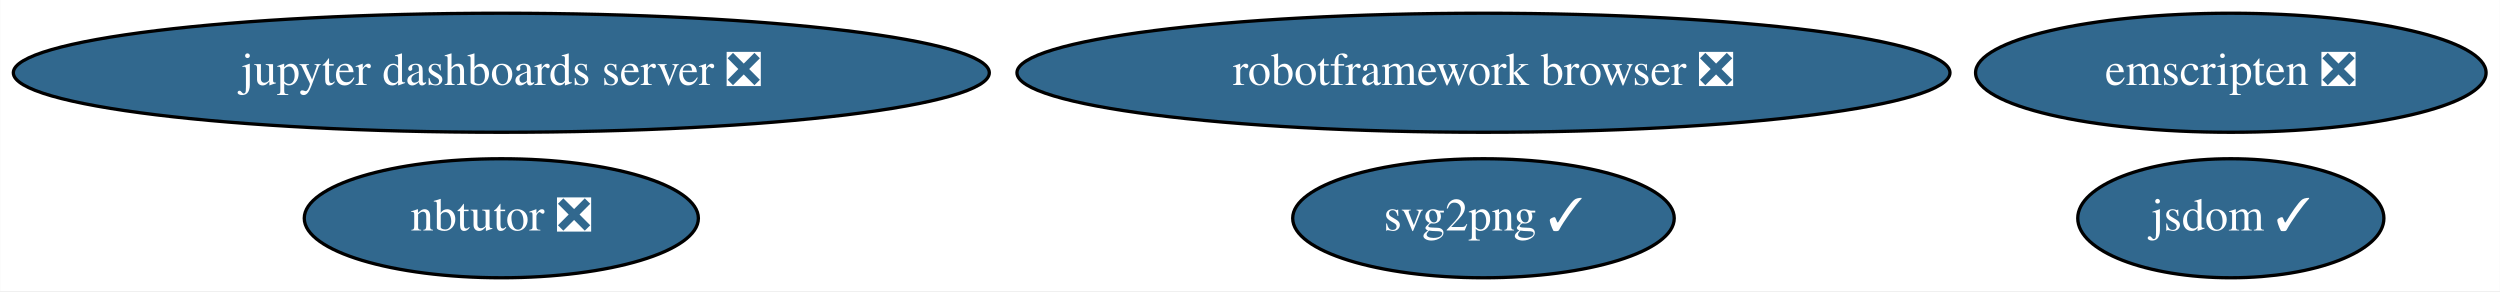
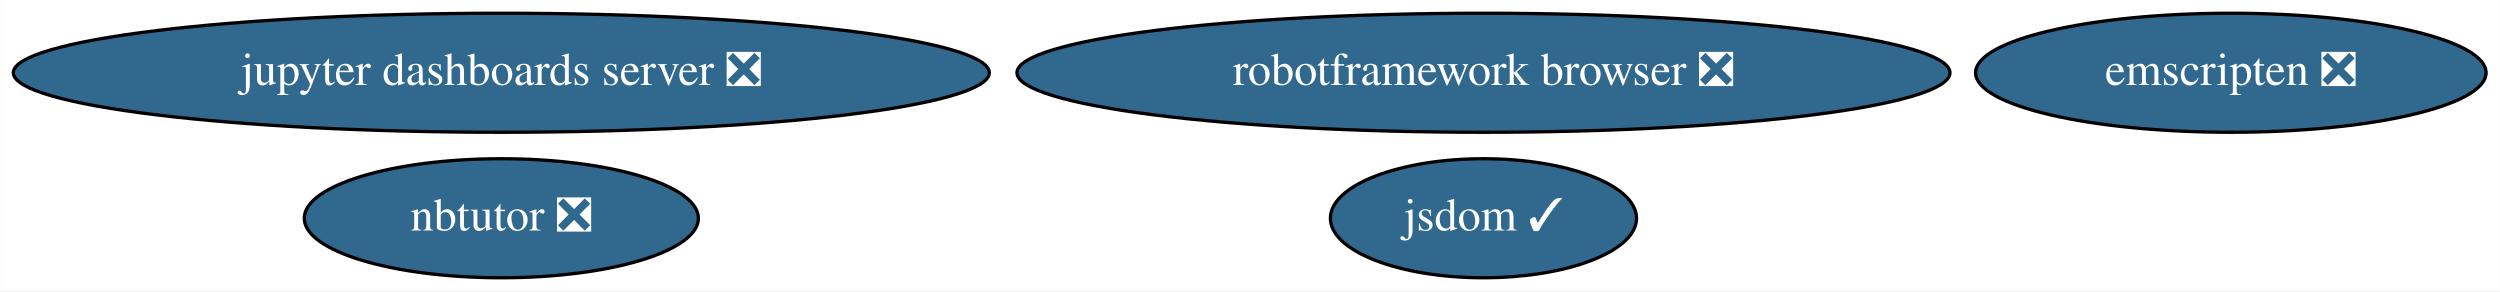
<svg xmlns="http://www.w3.org/2000/svg" xmlns:xlink="http://www.w3.org/1999/xlink" width="756pt" height="88pt" viewBox="0.00 0.00 755.88 88.00">
  <g id="graph0" class="graph" transform="scale(1 1) rotate(0) translate(4 84)">
    <polygon fill="white" stroke="transparent" points="-4,4 -4,-84 751.88,-84 751.88,4 -4,4" />
    <g id="node1" class="node">
      <g id="a_node1">
        <a xlink:href="https://github.com/conda-forge/jupyter-dashboards-server-feedstock/pull/6" xlink:title="jupyter dashboards server ❎">
          <ellipse fill="#31688e" stroke="black" cx="147.54" cy="-62" rx="147.57" ry="18" />
          <text text-anchor="middle" x="147.54" y="-58.3" font-family="Times,serif" font-size="14.00" fill="white">jupyter dashboards server ❎</text>
        </a>
      </g>
    </g>
    <g id="node2" class="node">
      <g id="a_node2">
        <a xlink:href="https://github.com/conda-forge/nbtutor-feedstock/pull/15" xlink:title="nbtutor ❎">
          <ellipse fill="#31688e" stroke="black" cx="147.54" cy="-18" rx="59.59" ry="18" />
          <text text-anchor="middle" x="147.54" y="-14.3" font-family="Times,serif" font-size="14.00" fill="white">nbtutor ❎</text>
        </a>
      </g>
    </g>
    <g id="node3" class="node">
      <g id="a_node3">
-         <a xlink:href="https://github.com/conda-forge/svg2png-feedstock/pull/3" xlink:title="svg2png ✓">
-           <ellipse fill="#31688e" stroke="black" cx="444.54" cy="-18" rx="57.69" ry="18" />
-           <text text-anchor="middle" x="444.54" y="-14.3" font-family="Times,serif" font-size="14.00" fill="white">svg2png ✓</text>
+         <a xlink:href="https://github.com/conda-forge/jsdom-feedstock/pull/20" xlink:title="jsdom ✓">
+           <ellipse fill="#31688e" stroke="black" cx="444.54" cy="-18" rx="46.29" ry="18" />
+           <text text-anchor="middle" x="444.54" y="-14.3" font-family="Times,serif" font-size="14.00" fill="white">jsdom ✓</text>
        </a>
      </g>
    </g>
    <g id="node4" class="node">
      <g id="a_node4">
-         <a xlink:href="https://github.com/conda-forge/jsdom-feedstock/pull/20" xlink:title="jsdom ✓">
-           <ellipse fill="#31688e" stroke="black" cx="670.54" cy="-18" rx="46.29" ry="18" />
-           <text text-anchor="middle" x="670.54" y="-14.3" font-family="Times,serif" font-size="14.00" fill="white">jsdom ✓</text>
-         </a>
-       </g>
-     </g>
-     <g id="node5" class="node">
-       <g id="a_node5">
        <a xlink:href="https://github.com/conda-forge/robotframework-browser-feedstock/pull/17" xlink:title="robotframework browser ❎">
          <ellipse fill="#31688e" stroke="black" cx="444.54" cy="-62" rx="141.07" ry="18" />
          <text text-anchor="middle" x="444.54" y="-58.3" font-family="Times,serif" font-size="14.00" fill="white">robotframework browser ❎</text>
        </a>
      </g>
    </g>
-     <g id="node6" class="node">
-       <g id="a_node6">
+     <g id="node5" class="node">
+       <g id="a_node5">
        <a xlink:href="https://github.com/conda-forge/emscripten-feedstock/pull/11" xlink:title="emscripten ❎">
          <ellipse fill="#31688e" stroke="black" cx="670.54" cy="-62" rx="77.19" ry="18" />
          <text text-anchor="middle" x="670.54" y="-58.3" font-family="Times,serif" font-size="14.00" fill="white">emscripten ❎</text>
        </a>
      </g>
    </g>
  </g>
</svg>
